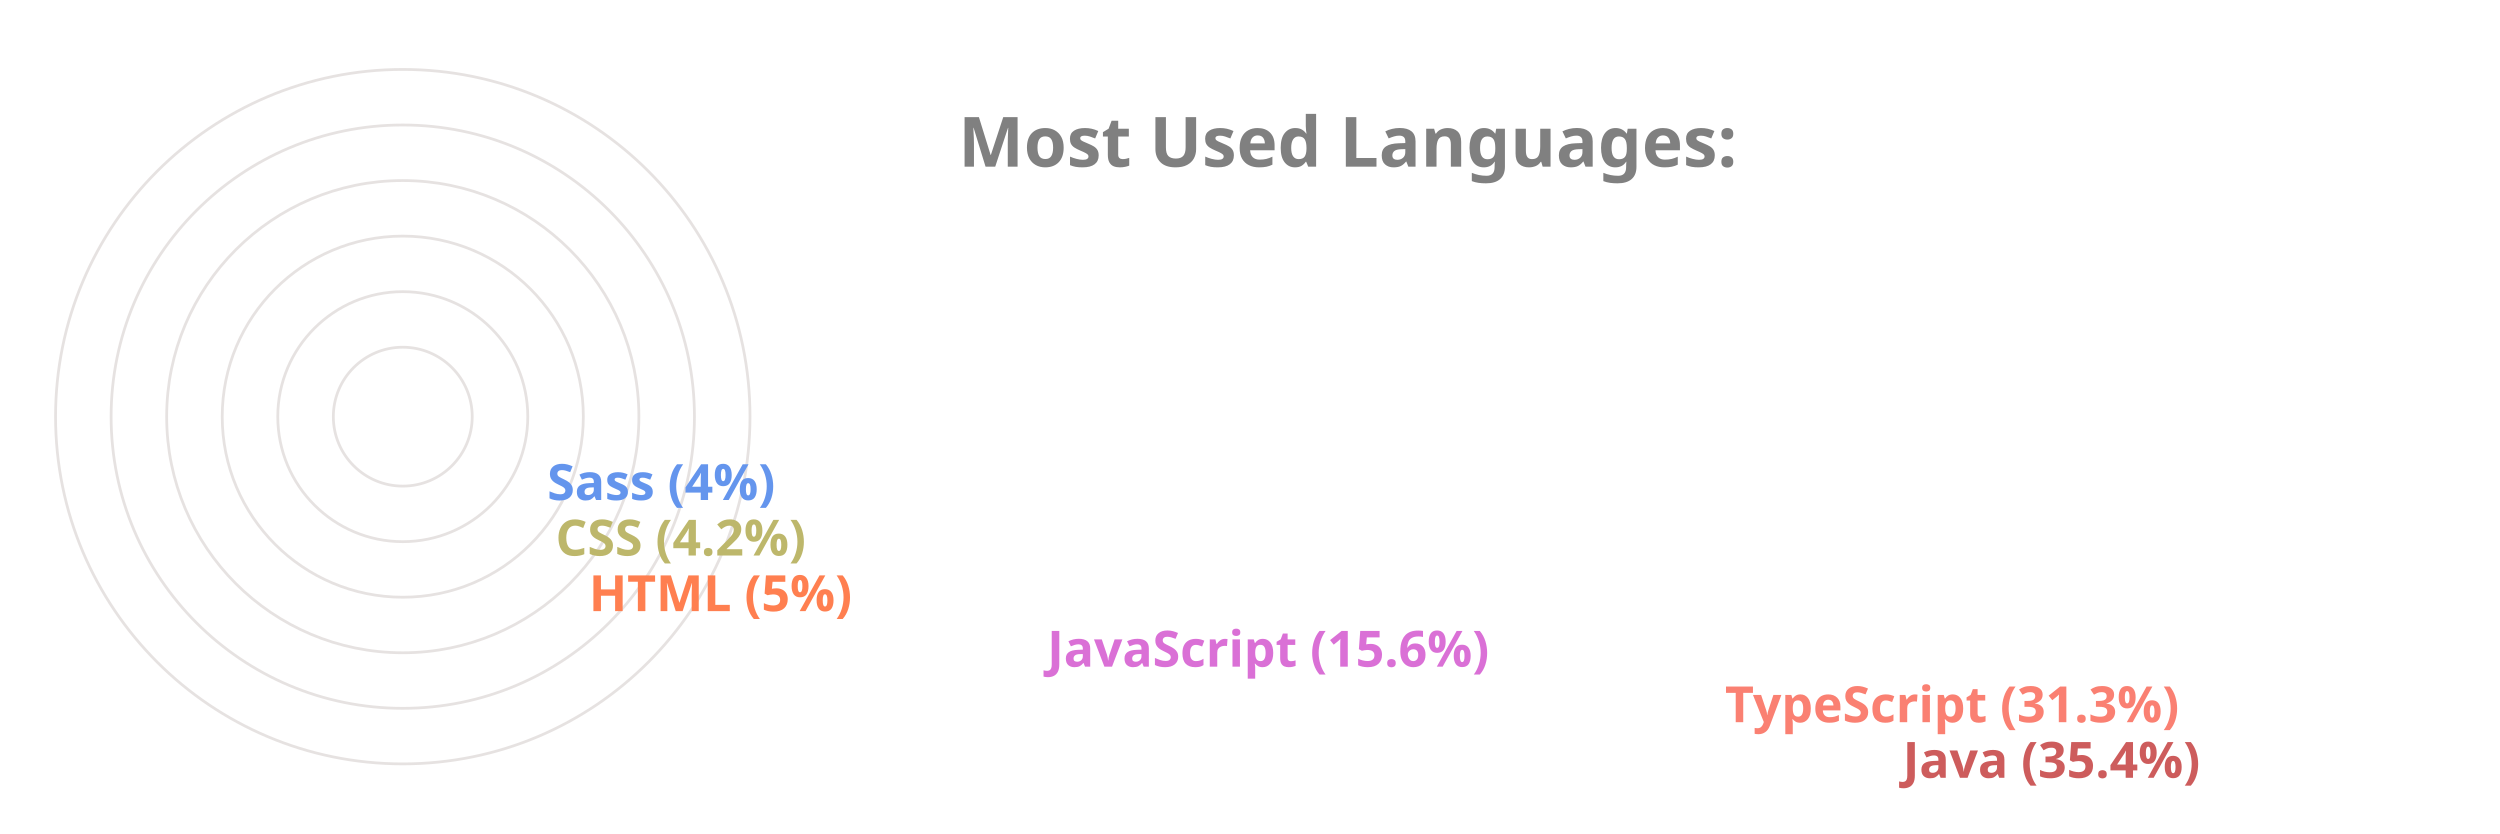
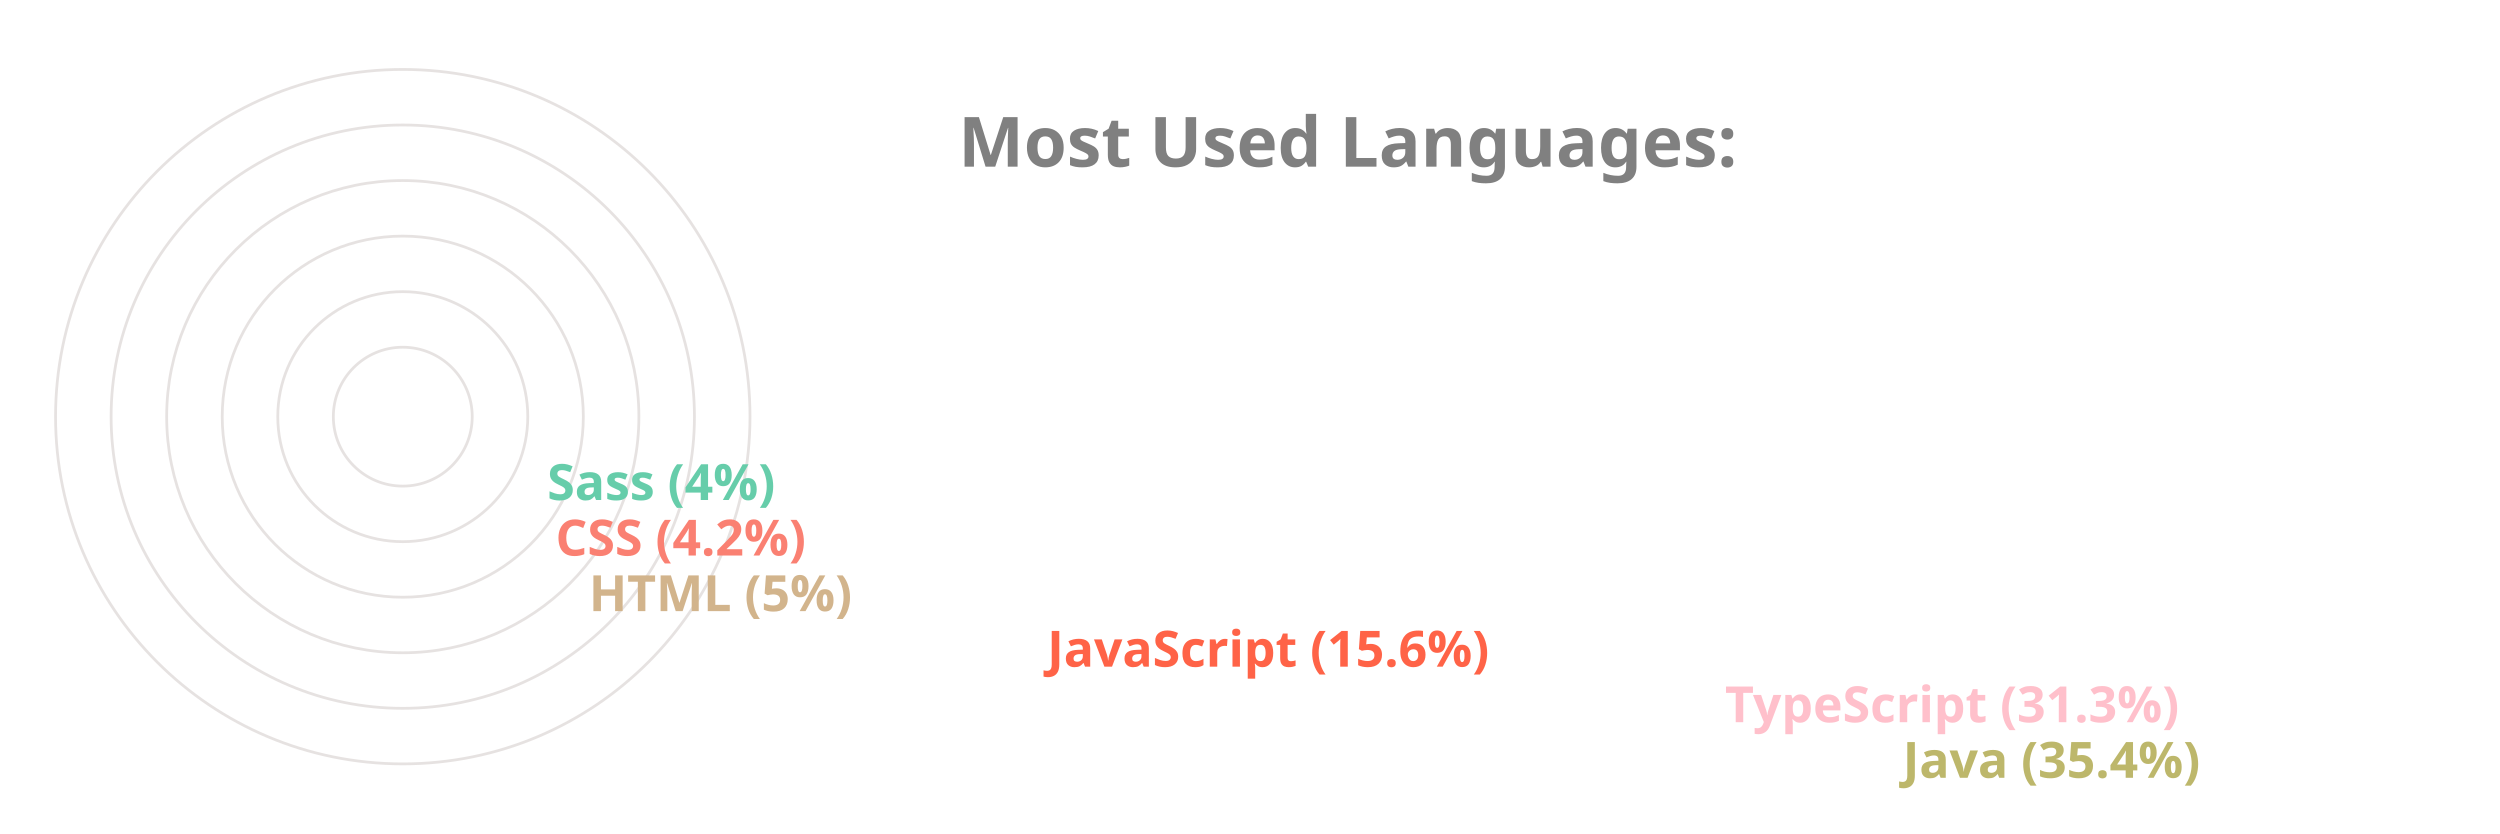
<svg xmlns="http://www.w3.org/2000/svg" viewBox="0 0 650 300" height="200px" width="600px">
  <style>
		.label {
			font: bold 25px sans-serif;
			color: #404040;
			-webkit-text-stroke: 1px white;
	  	}
		.name {
			font: bold 18px sans-serif;
			color: #404040;
	  	}

		.line {
			stroke-dasharray: 1000;
			stroke-dashoffset: 1000;
			animation: dash 3.5s ease-in-out forwards;	
			animation-iteration-count: infinite;
			animation-direction: alternate-reverse;
		}

		.path {
			stroke-dasharray: 1000;
			stroke-dashoffset: 1000;
			animation: dash 3.5s ease-in-out forwards;	
			animation-iteration-count: infinite;
			animation-direction: alternate-reverse;
		}
		  
		@keyframes dash {
			to {
				stroke-dashoffset: 0;
			}
		}

	</style>
  <g stroke="#E6E2E1" fill="none" stroke-width="1">
    <circle cx="20" cy="150" r="125" />
    <circle cx="20" cy="150" r="105" />
    <circle cx="20" cy="150" r="85" />
    <circle cx="20" cy="150" r="65" />
    <circle cx="20" cy="150" r="45" />
    <circle cx="20" cy="150" r="25" />
  </g>
  <g fill="none" stroke-width="20" class="line">
-     <line x2="550" y2="275" x1="20" y1="275" stroke="IndianRed" />
-     <line x2="486" y2="255" x1="20" y1="255" stroke="Salmon" />
-     <line x2="242" y2="235" x1="20" y1="235" stroke="Orchid" />
-     <line x2="77" y2="215" x1="20" y1="215" stroke="Coral" />
-     <line x2="65" y2="195" x1="20" y1="195" stroke="DarkKhaki" />
-     <line x2="62" y2="175" x1="20" y1="175" stroke="CornflowerBlue" />
+     <line x2="550" y2="275" x1="20" y1="275" stroke="DarkKhaki" />
+     <line x2="486" y2="255" x1="20" y1="255" stroke="Pink" />
+     <line x2="242" y2="235" x1="20" y1="235" stroke="Tomato" />
+     <line x2="77" y2="215" x1="20" y1="215" stroke="Tan" />
+     <line x2="65" y2="195" x1="20" y1="195" stroke="Salmon" />
+     <line x2="62" y2="175" x1="20" y1="175" stroke="MediumAquaMarine" />
  </g>
  <g fill="none" stroke-width="20" stroke-linecap="round" class="path">
-     <path d="M 20 275 A 125 125 45 0 1 -82 78" stroke="IndianRed" />
-     <path d="M 20 255 A 105 105 45 0 1 -70 95" stroke="Salmon" />
-     <path d="M 20 235 A 85 85 45 0 1 -61 126" stroke="Orchid" />
-     <path d="M 20 215 A 65 65 45 0 1 -44 144" stroke="Coral" />
-     <path d="M 20 195 A 45 45 45 0 1 -24 146" stroke="DarkKhaki" />
-     <path d="M 20 175 A 25 25 45 0 1 -4 148" stroke="CornflowerBlue" />
+     <path d="M 20 275 A 125 125 45 0 1 -82 78" stroke="DarkKhaki" />
+     <path d="M 20 255 A 105 105 45 0 1 -70 95" stroke="Pink" />
+     <path d="M 20 235 A 85 85 45 0 1 -61 126" stroke="Tomato" />
+     <path d="M 20 215 A 65 65 45 0 1 -44 144" stroke="Tan" />
+     <path d="M 20 195 A 45 45 45 0 1 -24 146" stroke="Salmon" />
+     <path d="M 20 175 A 25 25 45 0 1 -4 148" stroke="MediumAquaMarine" />
  </g>
  <g class="name">
-     <text x="560" y="280" fill="IndianRed">Java (35.4%)</text>
-     <text x="496" y="260" fill="Salmon">TypeScript (31.3%)</text>
-     <text x="252" y="240" fill="Orchid">JavaScript (15.6%)</text>
-     <text x="87" y="220" fill="Coral">HTML (5%)</text>
-     <text x="75" y="200" fill="DarkKhaki">CSS (4.2%)</text>
-     <text x="72" y="180" fill="CornflowerBlue">Sass (4%)</text>
+     <text x="560" y="280" fill="DarkKhaki">Java (35.4%)</text>
+     <text x="496" y="260" fill="Pink">TypeScript (31.3%)</text>
+     <text x="252" y="240" fill="Tomato">JavaScript (15.6%)</text>
+     <text x="87" y="220" fill="Tan">HTML (5%)</text>
+     <text x="75" y="200" fill="Salmon">CSS (4.2%)</text>
+     <text x="72" y="180" fill="MediumAquaMarine">Sass (4%)</text>
  </g>
  <g class="label">
    <text x="220" y="60" fill="grey">Most Used Languages:</text>
  </g>
</svg>
